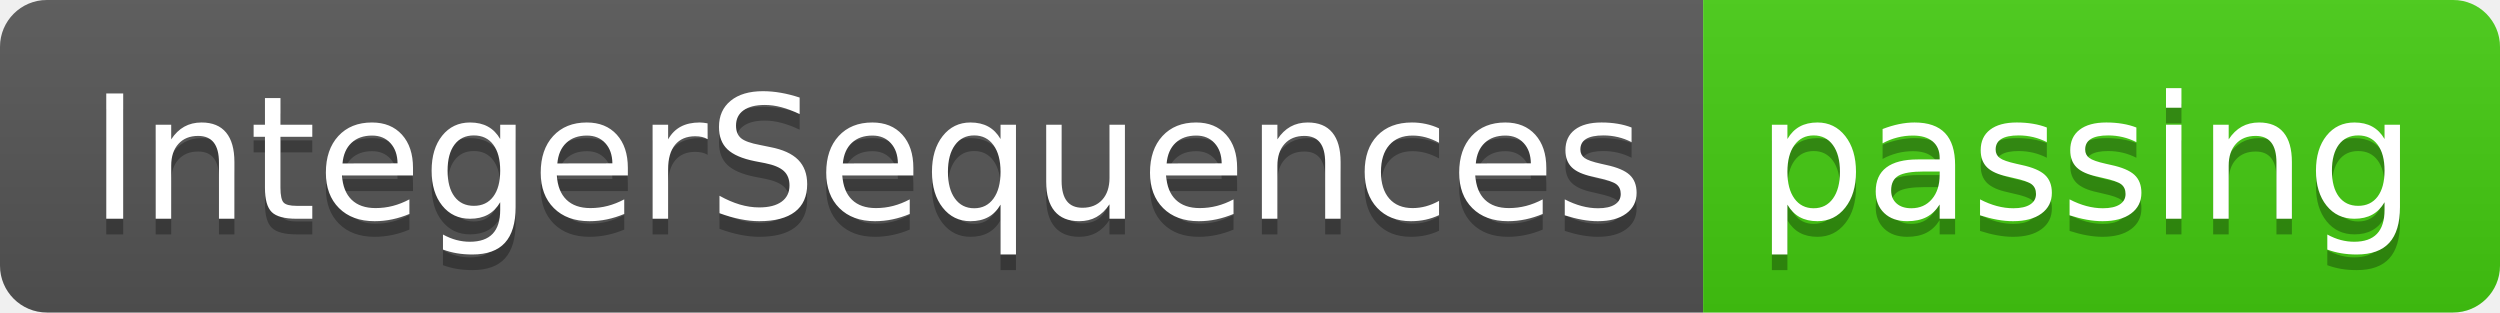
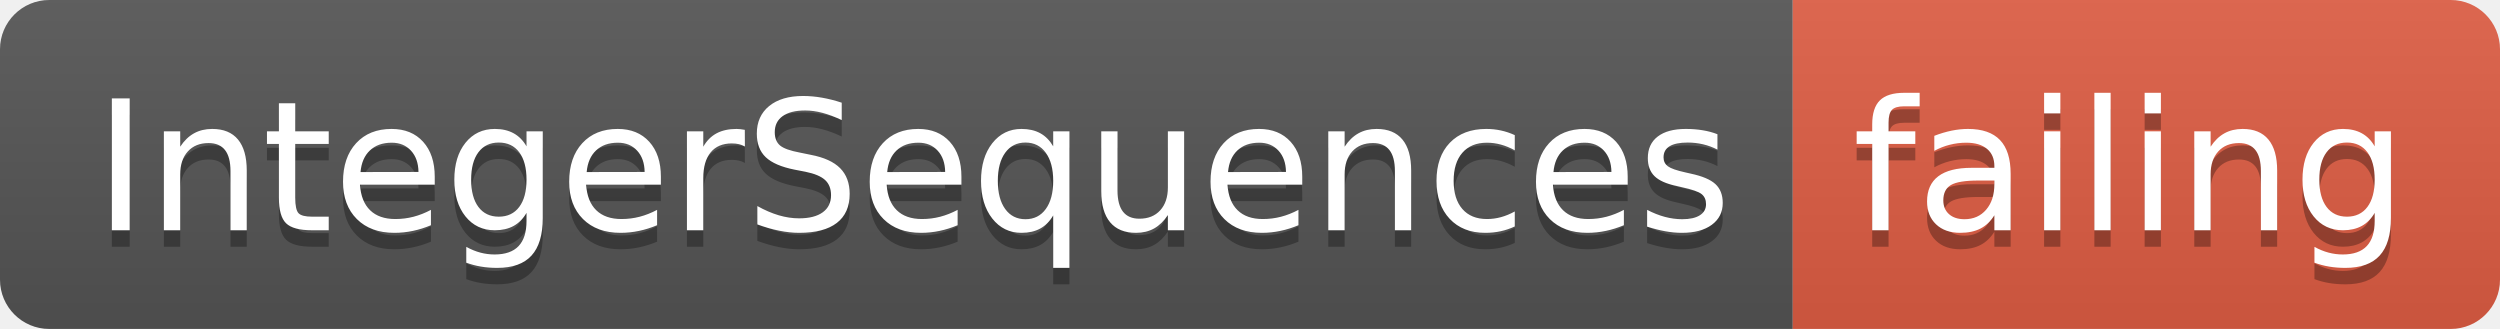
- <svg xmlns="http://www.w3.org/2000/svg" width="160" height="20">
+ <svg xmlns="http://www.w3.org/2000/svg" width="152" height="20">
  <linearGradient id="smooth" x2="0" y2="100%">
    <stop offset="0" stop-color="#bbb" stop-opacity=".1" />
    <stop offset="1" stop-opacity=".1" />
  </linearGradient>
  <clipPath id="round">
-     <rect width="160" height="20" rx="3" fill="#fff" />
+     <rect width="152" height="20" rx="3" fill="#fff" />
  </clipPath>
  <g clip-path="url(#round)">
    <rect width="109" height="20" fill="#555" />
-     <rect x="109" width="51" height="20" fill="#4c1" />
-     <rect width="160" height="20" fill="url(#smooth)" />
+     <rect x="109" width="43" height="20" fill="#e05d44" />
+     <rect width="152" height="20" fill="url(#smooth)" />
  </g>
  <g fill="#fff" text-anchor="middle" font-family="DejaVu Sans,Verdana,Geneva,sans-serif" font-size="110">
    <text x="555" y="150" fill="#010101" fill-opacity=".3" transform="scale(0.1)" textLength="990" lengthAdjust="spacing">IntegerSequences</text>
    <text x="555" y="140" transform="scale(0.1)" textLength="990" lengthAdjust="spacing">IntegerSequences</text>
-     <text x="1335" y="150" fill="#010101" fill-opacity=".3" transform="scale(0.1)" textLength="410" lengthAdjust="spacing">passing</text>
-     <text x="1335" y="140" transform="scale(0.1)" textLength="410" lengthAdjust="spacing">passing</text>
+     <text x="1295" y="150" fill="#010101" fill-opacity=".3" transform="scale(0.1)" textLength="330" lengthAdjust="spacing">failing</text>
+     <text x="1295" y="140" transform="scale(0.1)" textLength="330" lengthAdjust="spacing">failing</text>
  </g>
</svg>
